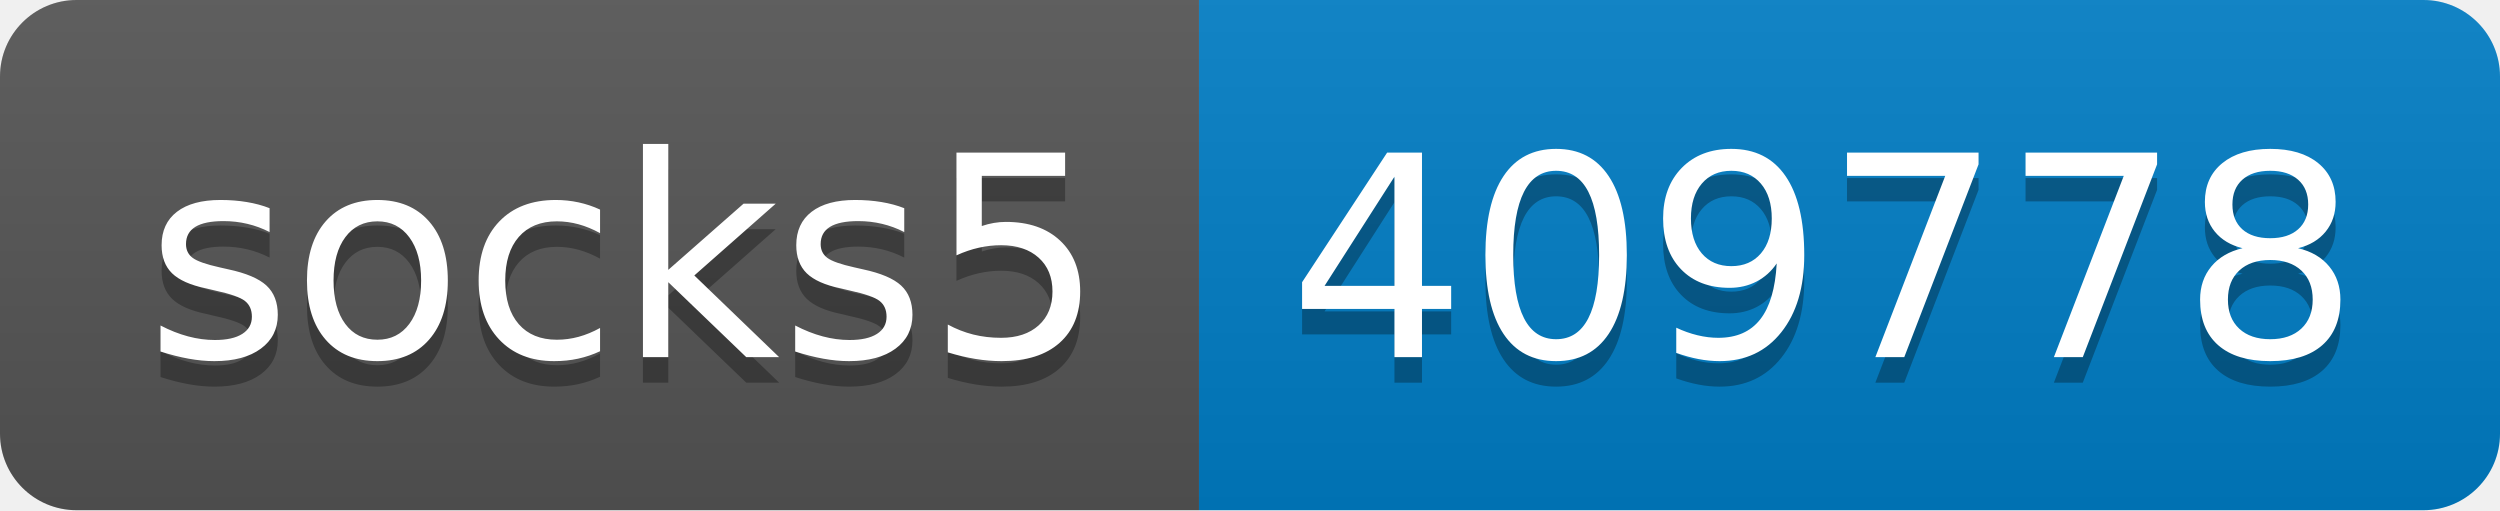
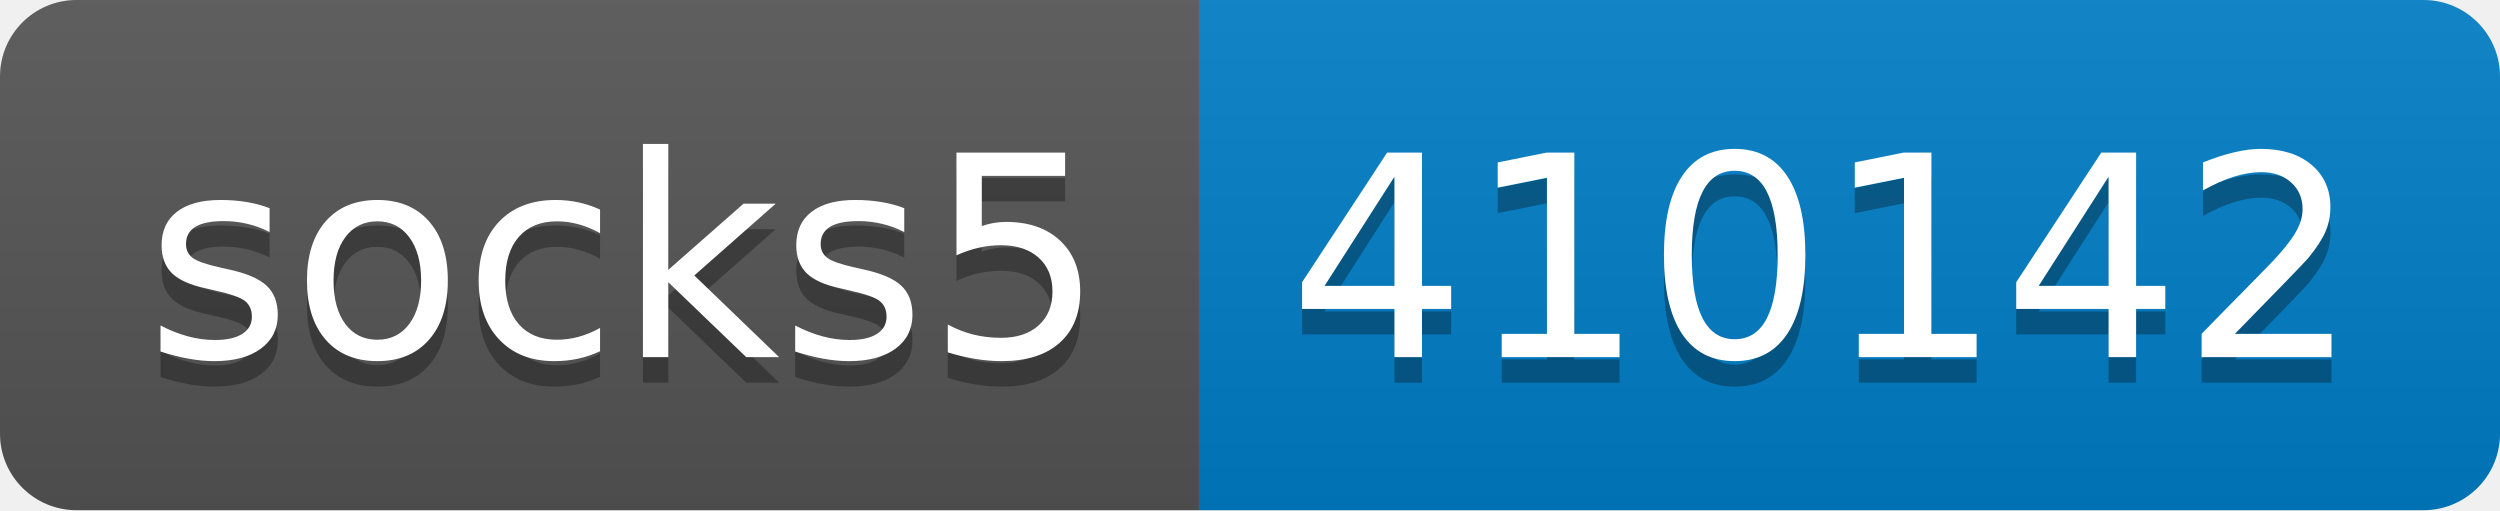
- <svg xmlns="http://www.w3.org/2000/svg" width="98" height="20" role="img" aria-label="socks5: 409778">
+ <svg xmlns="http://www.w3.org/2000/svg" width="98" height="20" role="img" aria-label="socks5: 410142">
  <linearGradient id="s" x2="0" y2="100%">
    <stop offset="0" stop-color="#bbb" stop-opacity=".1" />
    <stop offset="1" stop-opacity=".1" />
  </linearGradient>
  <clipPath id="r">
    <rect width="98" height="20" rx="3" fill="#fff" />
  </clipPath>
  <g clip-path="url(#r)">
    <rect width="47" height="20" fill="#555" />
    <rect x="47" width="51" height="20" fill="#007ec6" />
    <rect width="98" height="20" fill="url(#s)" />
  </g>
  <g fill="#fff" text-anchor="middle" font-family="Verdana,Geneva,DejaVu Sans,sans-serif" text-rendering="geometricPrecision" font-size="110">
    <text aria-hidden="true" x="245" y="150" fill="#010101" fill-opacity=".3" transform="scale(.1)" textLength="370">socks5</text>
    <text x="245" y="140" transform="scale(.1)" fill="#fff" textLength="370">socks5</text>
-     <text aria-hidden="true" x="715" y="150" fill="#010101" fill-opacity=".3" transform="scale(.1)" textLength="410">409778</text>
-     <text x="715" y="140" transform="scale(.1)" fill="#fff" textLength="410">409778</text>
+     <text aria-hidden="true" x="715" y="150" fill="#010101" fill-opacity=".3" transform="scale(.1)" textLength="410">410142</text>
+     <text x="715" y="140" transform="scale(.1)" fill="#fff" textLength="410">410142</text>
  </g>
</svg>
